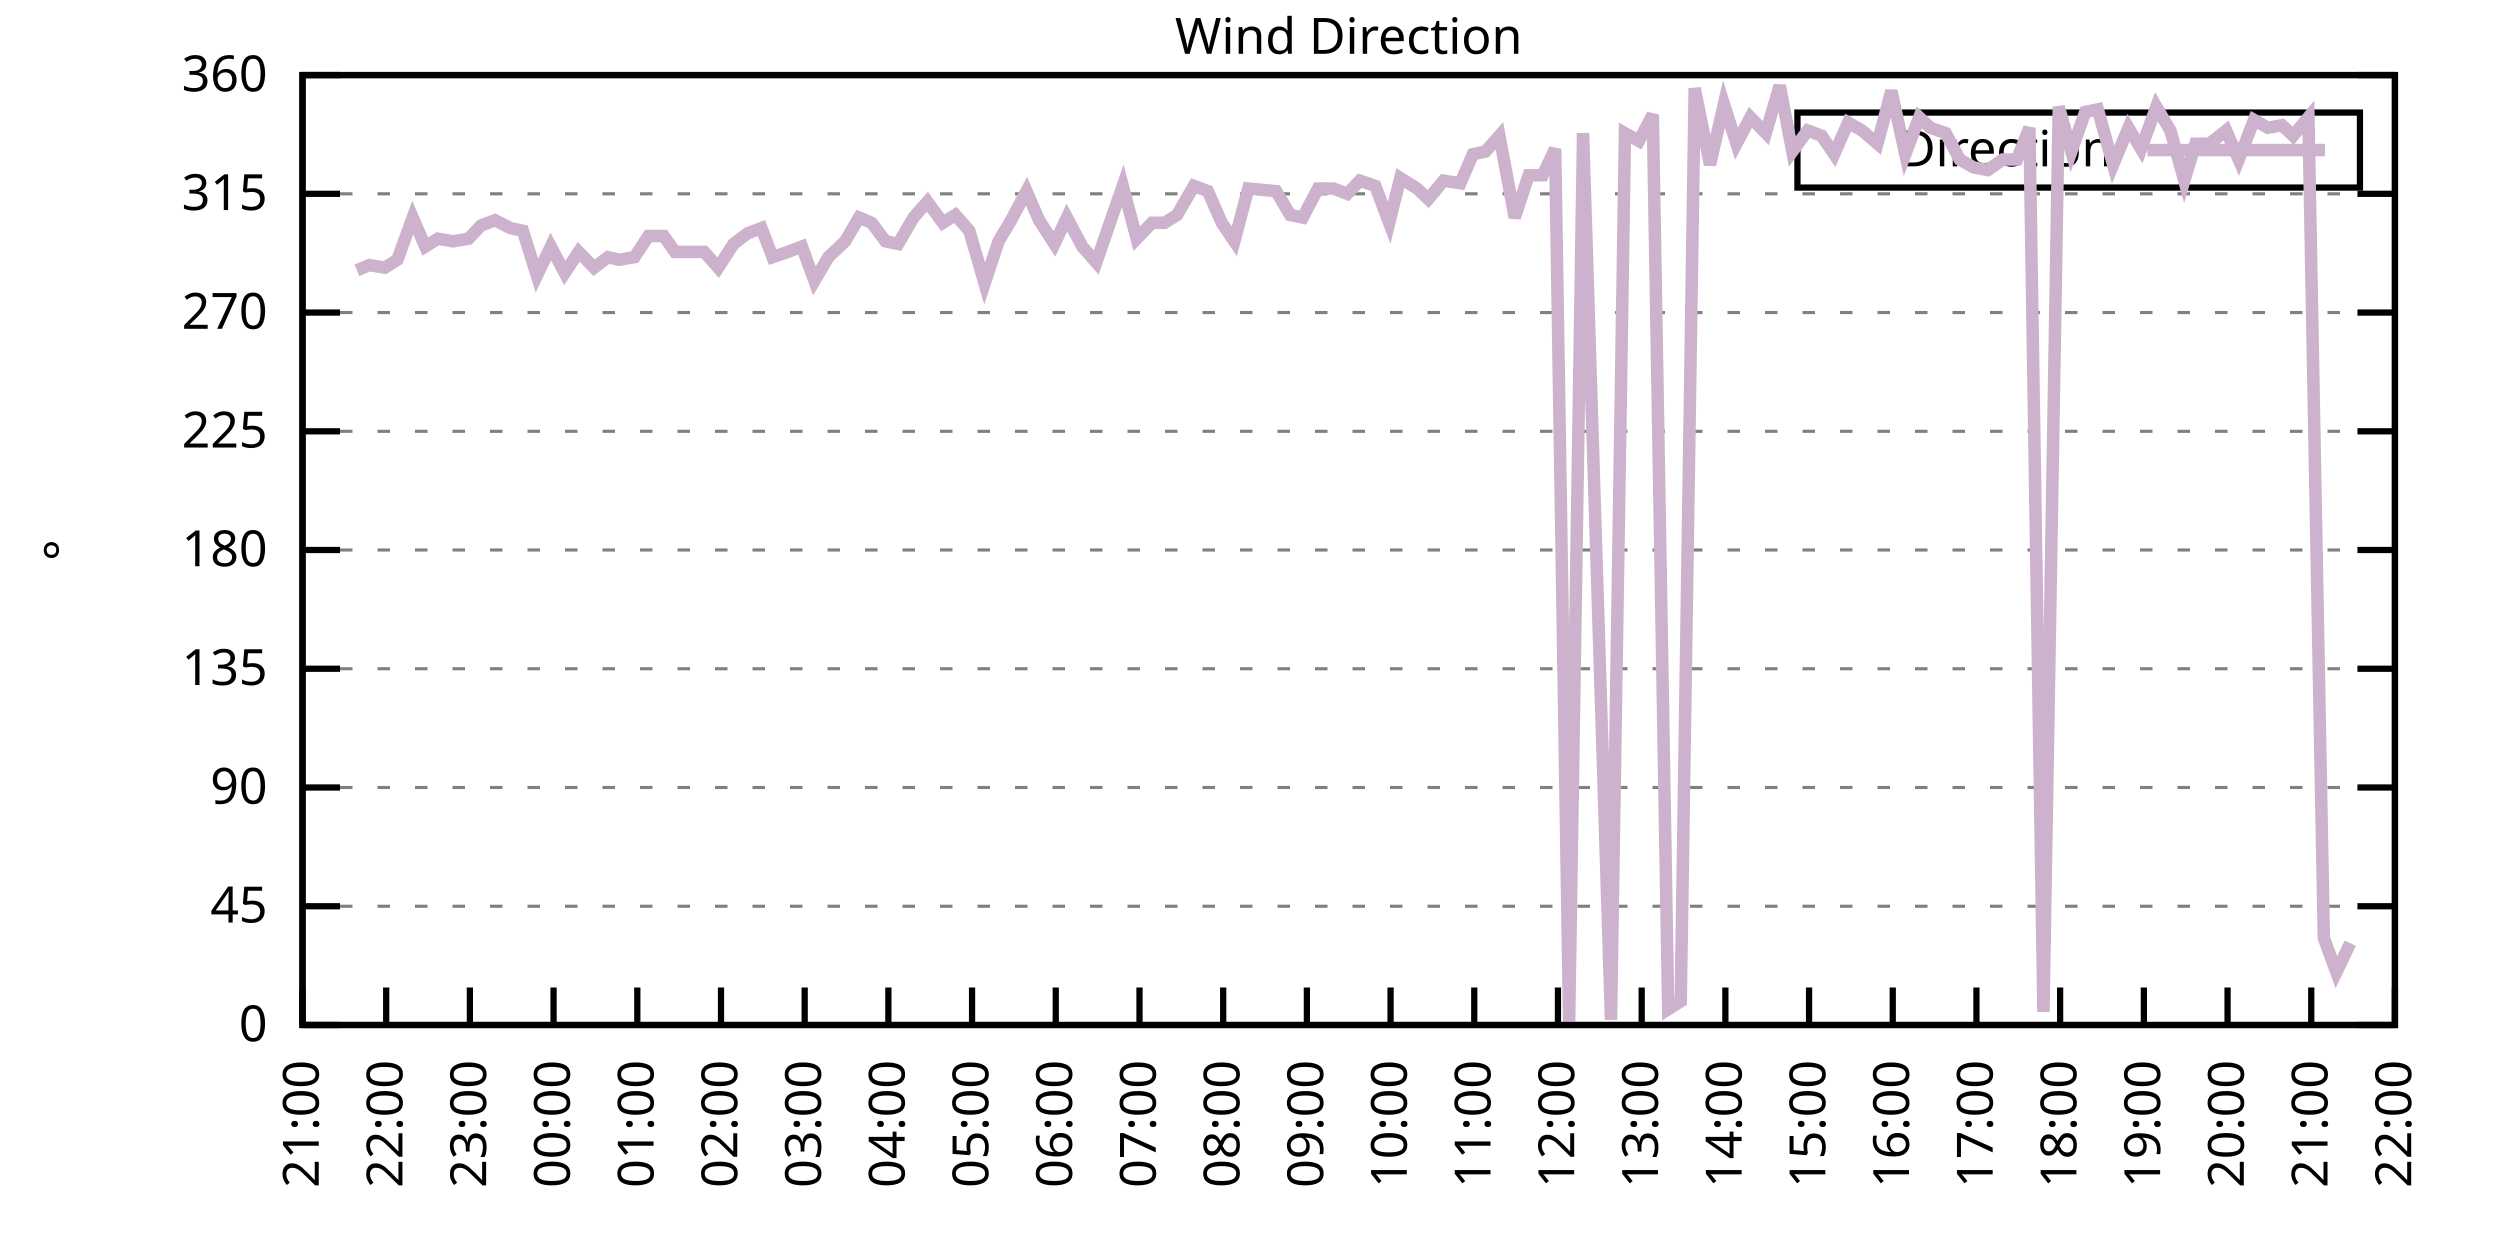
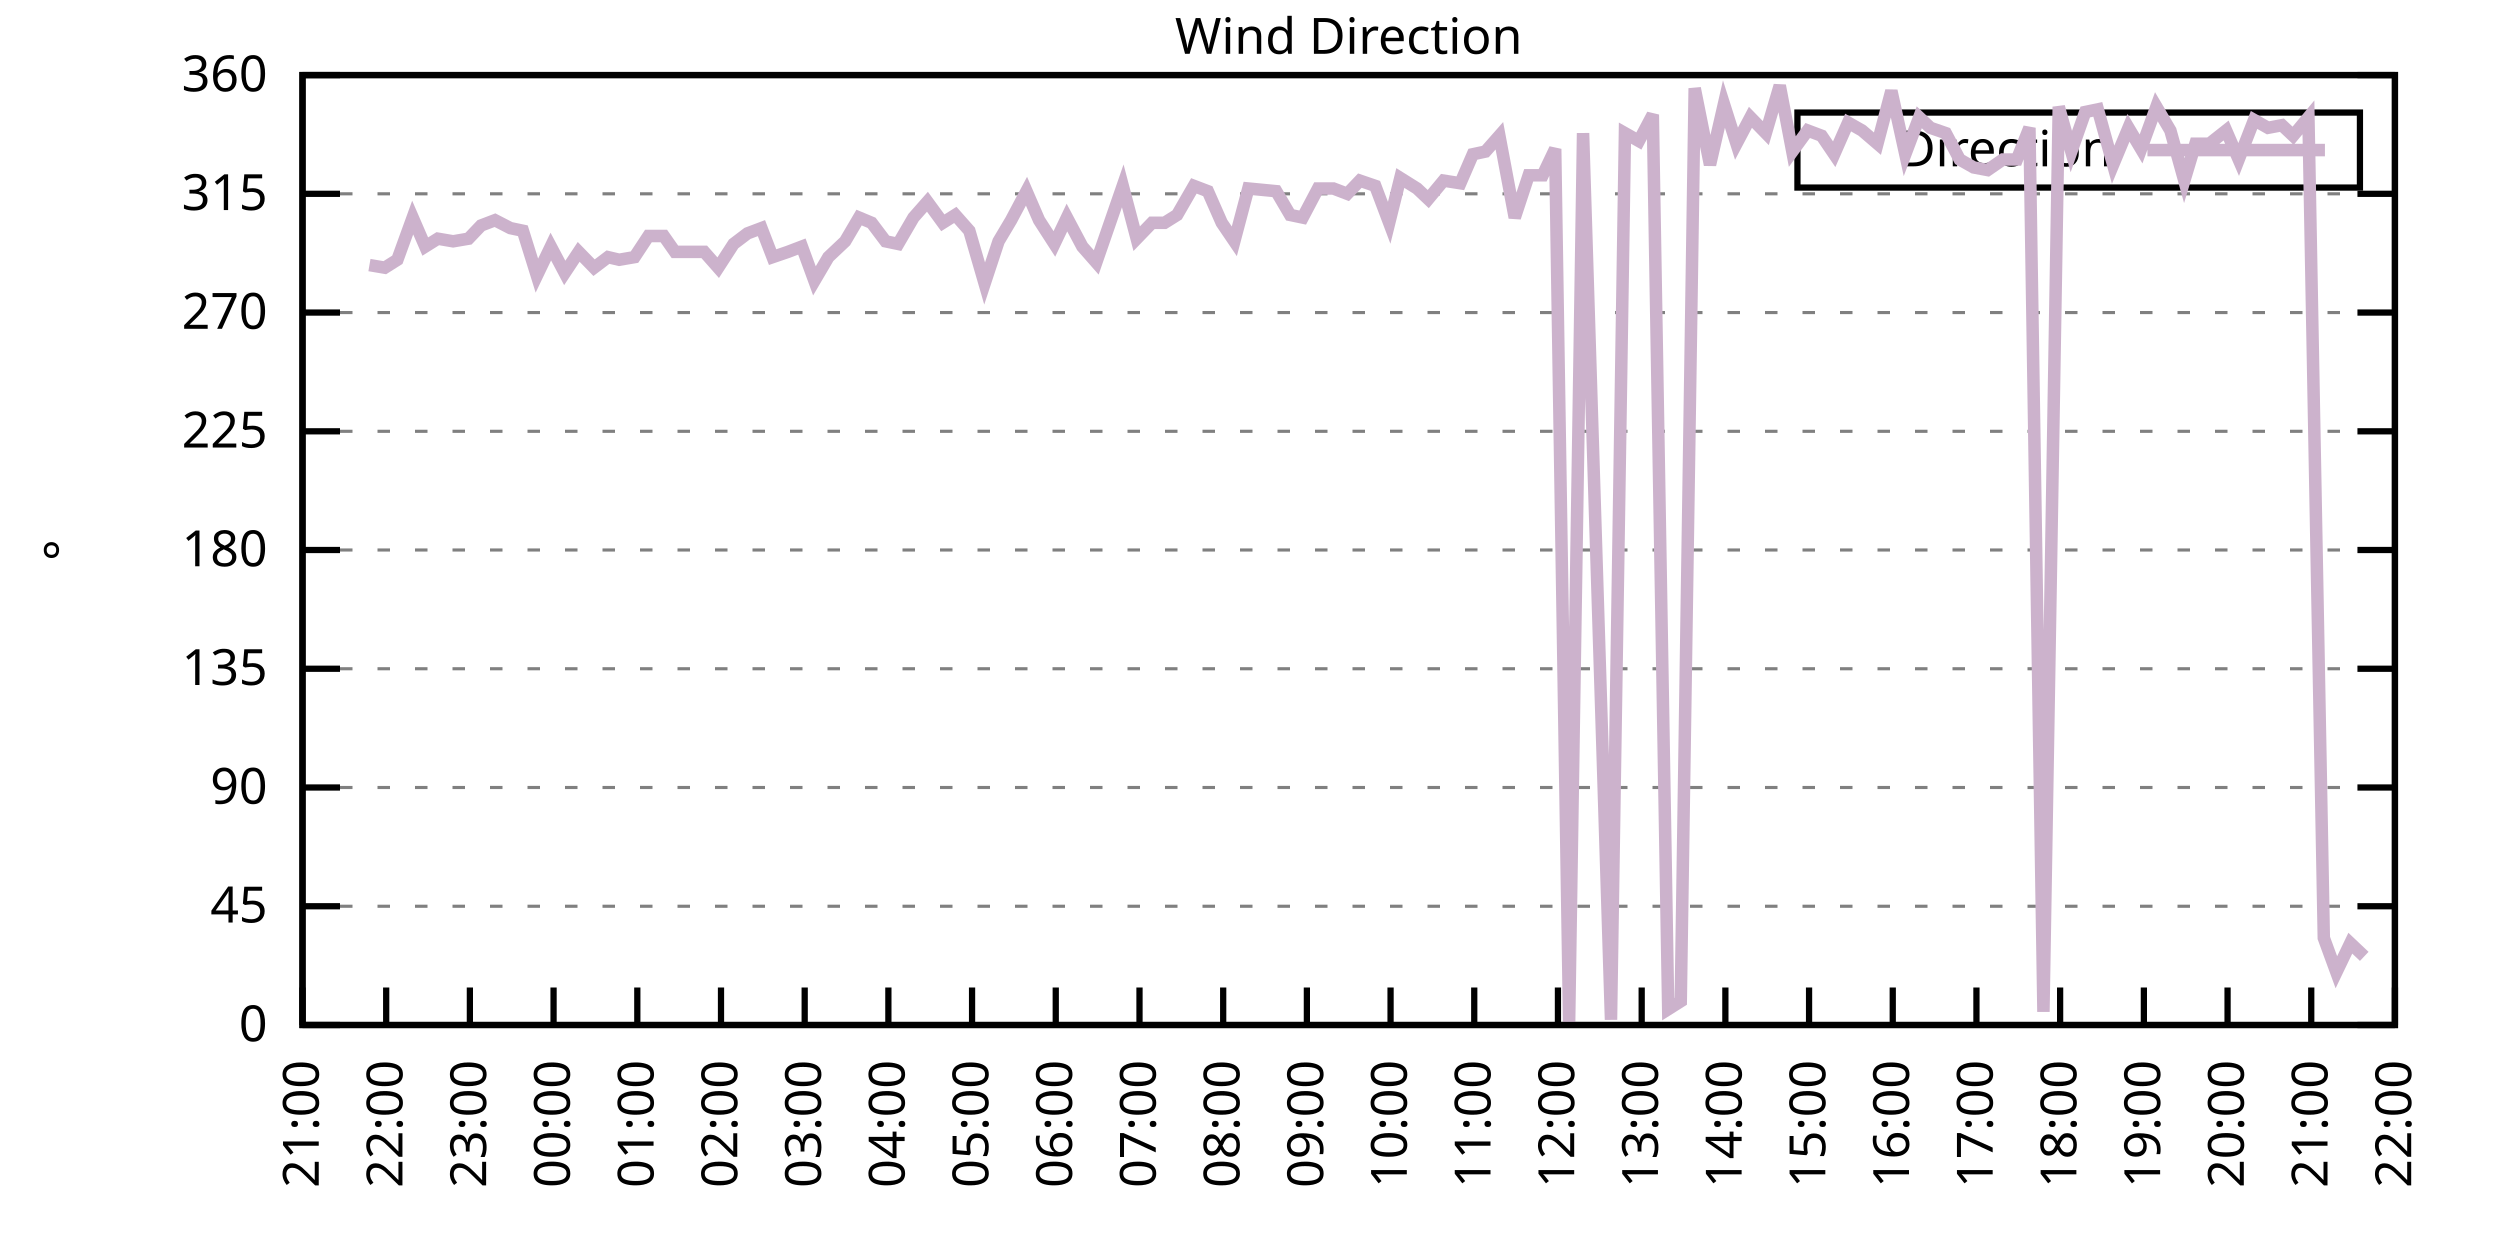
<svg xmlns="http://www.w3.org/2000/svg" xmlns:xlink="http://www.w3.org/1999/xlink" width="400" height="200" viewBox="0 0 400 200">
  <g id="gnuplot_canvas">
    <rect x="0" y="0" width="400" height="200" fill="none" />
    <defs>
      <circle id="gpDot" r="0.5" stroke-width="0.5" stroke="currentColor" />
      <path id="gpPt0" stroke-width="0.333" stroke="currentColor" d="M-1,0 h2 M0,-1 v2" />
      <path id="gpPt1" stroke-width="0.333" stroke="currentColor" d="M-1,-1 L1,1 M1,-1 L-1,1" />
      <path id="gpPt2" stroke-width="0.333" stroke="currentColor" d="M-1,0 L1,0 M0,-1 L0,1 M-1,-1 L1,1 M-1,1 L1,-1" />
      <rect id="gpPt3" stroke-width="0.333" stroke="currentColor" x="-1" y="-1" width="2" height="2" />
      <rect id="gpPt4" stroke-width="0.333" stroke="currentColor" fill="currentColor" x="-1" y="-1" width="2" height="2" />
      <circle id="gpPt5" stroke-width="0.333" stroke="currentColor" cx="0" cy="0" r="1" />
      <use xlink:href="#gpPt5" id="gpPt6" fill="currentColor" stroke="none" />
      <path id="gpPt7" stroke-width="0.333" stroke="currentColor" d="M0,-1.33 L-1.33,0.67 L1.33,0.67 z" />
      <use xlink:href="#gpPt7" id="gpPt8" fill="currentColor" stroke="none" />
      <use xlink:href="#gpPt7" id="gpPt9" stroke="currentColor" transform="rotate(180)" />
      <use xlink:href="#gpPt9" id="gpPt10" fill="currentColor" stroke="none" />
      <use xlink:href="#gpPt3" id="gpPt11" stroke="currentColor" transform="rotate(45)" />
      <use xlink:href="#gpPt11" id="gpPt12" fill="currentColor" stroke="none" />
      <path id="gpPt13" stroke-width="0.333" stroke="currentColor" d="M0,1.330 L1.265,0.411 L0.782,-1.067 L-0.782,-1.076 L-1.265,0.411 z" />
      <use xlink:href="#gpPt13" id="gpPt14" fill="currentColor" stroke="none" />
      <filter id="textbox" filterUnits="objectBoundingBox" x="0" y="0" height="1" width="1">
        <feFlood flood-color="white" flood-opacity="1" result="bgnd" />
        <feComposite in="SourceGraphic" in2="bgnd" operator="atop" />
      </filter>
      <filter id="greybox" filterUnits="objectBoundingBox" x="0" y="0" height="1" width="1">
        <feFlood flood-color="lightgrey" flood-opacity="1" result="grey" />
        <feComposite in="SourceGraphic" in2="grey" operator="atop" />
      </filter>
    </defs>
    <g fill="none" color="white" stroke="currentColor" stroke-width="1.00" stroke-linecap="butt" stroke-linejoin="miter">
</g>
    <g fill="none" color="black" stroke="currentColor" stroke-width="1.00" stroke-linecap="butt" stroke-linejoin="miter">
      <g stroke="none" shape-rendering="crispEdges">
        <polygon fill="rgb(255, 255, 255)" points="48.40,164.00 383.18,164.00 383.18,12.02 48.40,12.02 " />
      </g>
    </g>
    <g fill="none" color="black" stroke="currentColor" stroke-width="1.00" stroke-linecap="butt" stroke-linejoin="miter">
</g>
    <g fill="none" color="black" stroke="black" stroke-width="0.50" stroke-linecap="butt" stroke-linejoin="miter">
</g>
    <g fill="none" color="gray" stroke="currentColor" stroke-width="0.50" stroke-linecap="butt" stroke-linejoin="miter">
      <path stroke="gray" stroke-dasharray="2,4" class="gridline" d="M48.40,164.00 L383.19,164.00  " />
    </g>
    <g fill="none" color="gray" stroke="gray" stroke-width="1.00" stroke-linecap="butt" stroke-linejoin="miter">
</g>
    <g fill="none" color="black" stroke="currentColor" stroke-width="1.00" stroke-linecap="butt" stroke-linejoin="miter">
      <path stroke="black" d="M48.40,164.00 L54.40,164.00 M383.19,164.00 L377.19,164.00  " />
      <g transform="translate(42.80,166.60)" stroke="none" fill="black" font-family="Sans" font-size="8.00" text-anchor="end">
        <text>
          <tspan font-family="Sans"> 0</tspan>
        </text>
      </g>
    </g>
    <g fill="none" color="black" stroke="currentColor" stroke-width="1.00" stroke-linecap="butt" stroke-linejoin="miter">
</g>
    <g fill="none" color="black" stroke="black" stroke-width="0.50" stroke-linecap="butt" stroke-linejoin="miter">
</g>
    <g fill="none" color="gray" stroke="currentColor" stroke-width="0.50" stroke-linecap="butt" stroke-linejoin="miter">
      <path stroke="gray" stroke-dasharray="2,4" class="gridline" d="M48.40,145.00 L383.19,145.00  " />
    </g>
    <g fill="none" color="gray" stroke="gray" stroke-width="1.00" stroke-linecap="butt" stroke-linejoin="miter">
</g>
    <g fill="none" color="black" stroke="currentColor" stroke-width="1.00" stroke-linecap="butt" stroke-linejoin="miter">
      <path stroke="black" d="M48.40,145.00 L54.40,145.00 M383.19,145.00 L377.19,145.00  " />
      <g transform="translate(42.80,147.60)" stroke="none" fill="black" font-family="Sans" font-size="8.00" text-anchor="end">
        <text>
          <tspan font-family="Sans"> 45</tspan>
        </text>
      </g>
    </g>
    <g fill="none" color="black" stroke="currentColor" stroke-width="1.00" stroke-linecap="butt" stroke-linejoin="miter">
</g>
    <g fill="none" color="black" stroke="black" stroke-width="0.50" stroke-linecap="butt" stroke-linejoin="miter">
</g>
    <g fill="none" color="gray" stroke="currentColor" stroke-width="0.50" stroke-linecap="butt" stroke-linejoin="miter">
      <path stroke="gray" stroke-dasharray="2,4" class="gridline" d="M48.40,126.00 L383.19,126.00  " />
    </g>
    <g fill="none" color="gray" stroke="gray" stroke-width="1.00" stroke-linecap="butt" stroke-linejoin="miter">
</g>
    <g fill="none" color="black" stroke="currentColor" stroke-width="1.00" stroke-linecap="butt" stroke-linejoin="miter">
      <path stroke="black" d="M48.40,126.00 L54.40,126.00 M383.19,126.00 L377.19,126.00  " />
      <g transform="translate(42.80,128.60)" stroke="none" fill="black" font-family="Sans" font-size="8.00" text-anchor="end">
        <text>
          <tspan font-family="Sans"> 90</tspan>
        </text>
      </g>
    </g>
    <g fill="none" color="black" stroke="currentColor" stroke-width="1.00" stroke-linecap="butt" stroke-linejoin="miter">
</g>
    <g fill="none" color="black" stroke="black" stroke-width="0.50" stroke-linecap="butt" stroke-linejoin="miter">
</g>
    <g fill="none" color="gray" stroke="currentColor" stroke-width="0.50" stroke-linecap="butt" stroke-linejoin="miter">
      <path stroke="gray" stroke-dasharray="2,4" class="gridline" d="M48.40,107.00 L383.19,107.00  " />
    </g>
    <g fill="none" color="gray" stroke="gray" stroke-width="1.00" stroke-linecap="butt" stroke-linejoin="miter">
</g>
    <g fill="none" color="black" stroke="currentColor" stroke-width="1.00" stroke-linecap="butt" stroke-linejoin="miter">
      <path stroke="black" d="M48.40,107.00 L54.40,107.00 M383.19,107.00 L377.19,107.00  " />
      <g transform="translate(42.80,109.60)" stroke="none" fill="black" font-family="Sans" font-size="8.00" text-anchor="end">
        <text>
          <tspan font-family="Sans"> 135</tspan>
        </text>
      </g>
    </g>
    <g fill="none" color="black" stroke="currentColor" stroke-width="1.00" stroke-linecap="butt" stroke-linejoin="miter">
</g>
    <g fill="none" color="black" stroke="black" stroke-width="0.50" stroke-linecap="butt" stroke-linejoin="miter">
</g>
    <g fill="none" color="gray" stroke="currentColor" stroke-width="0.50" stroke-linecap="butt" stroke-linejoin="miter">
      <path stroke="gray" stroke-dasharray="2,4" class="gridline" d="M48.40,88.00 L383.19,88.00  " />
    </g>
    <g fill="none" color="gray" stroke="gray" stroke-width="1.00" stroke-linecap="butt" stroke-linejoin="miter">
</g>
    <g fill="none" color="black" stroke="currentColor" stroke-width="1.00" stroke-linecap="butt" stroke-linejoin="miter">
      <path stroke="black" d="M48.40,88.00 L54.40,88.00 M383.19,88.00 L377.19,88.00  " />
      <g transform="translate(42.80,90.60)" stroke="none" fill="black" font-family="Sans" font-size="8.00" text-anchor="end">
        <text>
          <tspan font-family="Sans"> 180</tspan>
        </text>
      </g>
    </g>
    <g fill="none" color="black" stroke="currentColor" stroke-width="1.00" stroke-linecap="butt" stroke-linejoin="miter">
</g>
    <g fill="none" color="black" stroke="black" stroke-width="0.50" stroke-linecap="butt" stroke-linejoin="miter">
</g>
    <g fill="none" color="gray" stroke="currentColor" stroke-width="0.50" stroke-linecap="butt" stroke-linejoin="miter">
      <path stroke="gray" stroke-dasharray="2,4" class="gridline" d="M48.40,69.01 L383.19,69.01  " />
    </g>
    <g fill="none" color="gray" stroke="gray" stroke-width="1.00" stroke-linecap="butt" stroke-linejoin="miter">
</g>
    <g fill="none" color="black" stroke="currentColor" stroke-width="1.00" stroke-linecap="butt" stroke-linejoin="miter">
      <path stroke="black" d="M48.40,69.01 L54.40,69.01 M383.19,69.01 L377.19,69.01  " />
      <g transform="translate(42.80,71.61)" stroke="none" fill="black" font-family="Sans" font-size="8.00" text-anchor="end">
        <text>
          <tspan font-family="Sans"> 225</tspan>
        </text>
      </g>
    </g>
    <g fill="none" color="black" stroke="currentColor" stroke-width="1.00" stroke-linecap="butt" stroke-linejoin="miter">
</g>
    <g fill="none" color="black" stroke="black" stroke-width="0.50" stroke-linecap="butt" stroke-linejoin="miter">
</g>
    <g fill="none" color="gray" stroke="currentColor" stroke-width="0.50" stroke-linecap="butt" stroke-linejoin="miter">
      <path stroke="gray" stroke-dasharray="2,4" class="gridline" d="M48.40,50.01 L383.19,50.01  " />
    </g>
    <g fill="none" color="gray" stroke="gray" stroke-width="1.00" stroke-linecap="butt" stroke-linejoin="miter">
</g>
    <g fill="none" color="black" stroke="currentColor" stroke-width="1.00" stroke-linecap="butt" stroke-linejoin="miter">
      <path stroke="black" d="M48.40,50.01 L54.40,50.01 M383.19,50.01 L377.19,50.01  " />
      <g transform="translate(42.80,52.61)" stroke="none" fill="black" font-family="Sans" font-size="8.00" text-anchor="end">
        <text>
          <tspan font-family="Sans"> 270</tspan>
        </text>
      </g>
    </g>
    <g fill="none" color="black" stroke="currentColor" stroke-width="1.00" stroke-linecap="butt" stroke-linejoin="miter">
</g>
    <g fill="none" color="black" stroke="black" stroke-width="0.50" stroke-linecap="butt" stroke-linejoin="miter">
</g>
    <g fill="none" color="gray" stroke="currentColor" stroke-width="0.50" stroke-linecap="butt" stroke-linejoin="miter">
      <path stroke="gray" stroke-dasharray="2,4" class="gridline" d="M48.40,31.01 L383.19,31.01  " />
    </g>
    <g fill="none" color="gray" stroke="gray" stroke-width="1.00" stroke-linecap="butt" stroke-linejoin="miter">
</g>
    <g fill="none" color="black" stroke="currentColor" stroke-width="1.00" stroke-linecap="butt" stroke-linejoin="miter">
      <path stroke="black" d="M48.40,31.01 L54.40,31.01 M383.19,31.01 L377.19,31.01  " />
      <g transform="translate(42.80,33.61)" stroke="none" fill="black" font-family="Sans" font-size="8.00" text-anchor="end">
        <text>
          <tspan font-family="Sans"> 315</tspan>
        </text>
      </g>
    </g>
    <g fill="none" color="black" stroke="currentColor" stroke-width="1.00" stroke-linecap="butt" stroke-linejoin="miter">
</g>
    <g fill="none" color="black" stroke="black" stroke-width="0.50" stroke-linecap="butt" stroke-linejoin="miter">
</g>
    <g fill="none" color="gray" stroke="currentColor" stroke-width="0.50" stroke-linecap="butt" stroke-linejoin="miter">
      <path stroke="gray" stroke-dasharray="2,4" class="gridline" d="M48.40,12.01 L383.19,12.01  " />
    </g>
    <g fill="none" color="gray" stroke="gray" stroke-width="1.00" stroke-linecap="butt" stroke-linejoin="miter">
</g>
    <g fill="none" color="black" stroke="currentColor" stroke-width="1.00" stroke-linecap="butt" stroke-linejoin="miter">
      <path stroke="black" d="M48.40,12.01 L54.40,12.01 M383.19,12.01 L377.19,12.01  " />
      <g transform="translate(42.80,14.61)" stroke="none" fill="black" font-family="Sans" font-size="8.00" text-anchor="end">
        <text>
          <tspan font-family="Sans"> 360</tspan>
        </text>
      </g>
    </g>
    <g fill="none" color="black" stroke="currentColor" stroke-width="1.00" stroke-linecap="butt" stroke-linejoin="miter">
      <path stroke="black" d="M48.40,164.00 L48.40,158.00  " />
      <g transform="translate(51.00,169.60) rotate(270.00)" stroke="none" fill="black" font-family="Sans" font-size="8.00" text-anchor="end">
        <text>
          <tspan font-family="Sans">21:00</tspan>
        </text>
      </g>
    </g>
    <g fill="none" color="black" stroke="currentColor" stroke-width="1.00" stroke-linecap="butt" stroke-linejoin="miter">
      <path stroke="black" d="M61.79,164.00 L61.79,158.00  " />
      <g transform="translate(64.39,169.60) rotate(270.00)" stroke="none" fill="black" font-family="Sans" font-size="8.00" text-anchor="end">
        <text>
          <tspan font-family="Sans">22:00</tspan>
        </text>
      </g>
    </g>
    <g fill="none" color="black" stroke="currentColor" stroke-width="1.00" stroke-linecap="butt" stroke-linejoin="miter">
      <path stroke="black" d="M75.18,164.00 L75.18,158.00  " />
      <g transform="translate(77.78,169.60) rotate(270.00)" stroke="none" fill="black" font-family="Sans" font-size="8.00" text-anchor="end">
        <text>
          <tspan font-family="Sans">23:00</tspan>
        </text>
      </g>
    </g>
    <g fill="none" color="black" stroke="currentColor" stroke-width="1.00" stroke-linecap="butt" stroke-linejoin="miter">
      <path stroke="black" d="M88.57,164.00 L88.57,158.00  " />
      <g transform="translate(91.17,169.60) rotate(270.00)" stroke="none" fill="black" font-family="Sans" font-size="8.00" text-anchor="end">
        <text>
          <tspan font-family="Sans">00:00</tspan>
        </text>
      </g>
    </g>
    <g fill="none" color="black" stroke="currentColor" stroke-width="1.00" stroke-linecap="butt" stroke-linejoin="miter">
      <path stroke="black" d="M101.97,164.00 L101.97,158.00  " />
      <g transform="translate(104.57,169.60) rotate(270.00)" stroke="none" fill="black" font-family="Sans" font-size="8.00" text-anchor="end">
        <text>
          <tspan font-family="Sans">01:00</tspan>
        </text>
      </g>
    </g>
    <g fill="none" color="black" stroke="currentColor" stroke-width="1.00" stroke-linecap="butt" stroke-linejoin="miter">
      <path stroke="black" d="M115.36,164.00 L115.36,158.00  " />
      <g transform="translate(117.96,169.60) rotate(270.00)" stroke="none" fill="black" font-family="Sans" font-size="8.00" text-anchor="end">
        <text>
          <tspan font-family="Sans">02:00</tspan>
        </text>
      </g>
    </g>
    <g fill="none" color="black" stroke="currentColor" stroke-width="1.00" stroke-linecap="butt" stroke-linejoin="miter">
      <path stroke="black" d="M128.75,164.00 L128.75,158.00  " />
      <g transform="translate(131.35,169.60) rotate(270.00)" stroke="none" fill="black" font-family="Sans" font-size="8.00" text-anchor="end">
        <text>
          <tspan font-family="Sans">03:00</tspan>
        </text>
      </g>
    </g>
    <g fill="none" color="black" stroke="currentColor" stroke-width="1.00" stroke-linecap="butt" stroke-linejoin="miter">
      <path stroke="black" d="M142.14,164.00 L142.14,158.00  " />
      <g transform="translate(144.74,169.60) rotate(270.00)" stroke="none" fill="black" font-family="Sans" font-size="8.00" text-anchor="end">
        <text>
          <tspan font-family="Sans">04:00</tspan>
        </text>
      </g>
    </g>
    <g fill="none" color="black" stroke="currentColor" stroke-width="1.00" stroke-linecap="butt" stroke-linejoin="miter">
      <path stroke="black" d="M155.53,164.00 L155.53,158.00  " />
      <g transform="translate(158.13,169.60) rotate(270.00)" stroke="none" fill="black" font-family="Sans" font-size="8.00" text-anchor="end">
        <text>
          <tspan font-family="Sans">05:00</tspan>
        </text>
      </g>
    </g>
    <g fill="none" color="black" stroke="currentColor" stroke-width="1.00" stroke-linecap="butt" stroke-linejoin="miter">
      <path stroke="black" d="M168.92,164.00 L168.92,158.00  " />
      <g transform="translate(171.52,169.60) rotate(270.00)" stroke="none" fill="black" font-family="Sans" font-size="8.00" text-anchor="end">
        <text>
          <tspan font-family="Sans">06:00</tspan>
        </text>
      </g>
    </g>
    <g fill="none" color="black" stroke="currentColor" stroke-width="1.00" stroke-linecap="butt" stroke-linejoin="miter">
      <path stroke="black" d="M182.32,164.00 L182.32,158.00  " />
      <g transform="translate(184.92,169.60) rotate(270.00)" stroke="none" fill="black" font-family="Sans" font-size="8.00" text-anchor="end">
        <text>
          <tspan font-family="Sans">07:00</tspan>
        </text>
      </g>
    </g>
    <g fill="none" color="black" stroke="currentColor" stroke-width="1.00" stroke-linecap="butt" stroke-linejoin="miter">
      <path stroke="black" d="M195.71,164.00 L195.71,158.00  " />
      <g transform="translate(198.31,169.60) rotate(270.00)" stroke="none" fill="black" font-family="Sans" font-size="8.00" text-anchor="end">
        <text>
          <tspan font-family="Sans">08:00</tspan>
        </text>
      </g>
    </g>
    <g fill="none" color="black" stroke="currentColor" stroke-width="1.00" stroke-linecap="butt" stroke-linejoin="miter">
      <path stroke="black" d="M209.10,164.00 L209.10,158.00  " />
      <g transform="translate(211.70,169.60) rotate(270.00)" stroke="none" fill="black" font-family="Sans" font-size="8.00" text-anchor="end">
        <text>
          <tspan font-family="Sans">09:00</tspan>
        </text>
      </g>
    </g>
    <g fill="none" color="black" stroke="currentColor" stroke-width="1.00" stroke-linecap="butt" stroke-linejoin="miter">
      <path stroke="black" d="M222.49,164.00 L222.49,158.00  " />
      <g transform="translate(225.09,169.60) rotate(270.00)" stroke="none" fill="black" font-family="Sans" font-size="8.00" text-anchor="end">
        <text>
          <tspan font-family="Sans">10:00</tspan>
        </text>
      </g>
    </g>
    <g fill="none" color="black" stroke="currentColor" stroke-width="1.00" stroke-linecap="butt" stroke-linejoin="miter">
      <path stroke="black" d="M235.88,164.00 L235.88,158.00  " />
      <g transform="translate(238.48,169.60) rotate(270.00)" stroke="none" fill="black" font-family="Sans" font-size="8.00" text-anchor="end">
        <text>
          <tspan font-family="Sans">11:00</tspan>
        </text>
      </g>
    </g>
    <g fill="none" color="black" stroke="currentColor" stroke-width="1.00" stroke-linecap="butt" stroke-linejoin="miter">
      <path stroke="black" d="M249.27,164.00 L249.27,158.00  " />
      <g transform="translate(251.87,169.60) rotate(270.00)" stroke="none" fill="black" font-family="Sans" font-size="8.00" text-anchor="end">
        <text>
          <tspan font-family="Sans">12:00</tspan>
        </text>
      </g>
    </g>
    <g fill="none" color="black" stroke="currentColor" stroke-width="1.00" stroke-linecap="butt" stroke-linejoin="miter">
      <path stroke="black" d="M262.67,164.00 L262.67,158.00  " />
      <g transform="translate(265.27,169.60) rotate(270.00)" stroke="none" fill="black" font-family="Sans" font-size="8.00" text-anchor="end">
        <text>
          <tspan font-family="Sans">13:00</tspan>
        </text>
      </g>
    </g>
    <g fill="none" color="black" stroke="currentColor" stroke-width="1.00" stroke-linecap="butt" stroke-linejoin="miter">
      <path stroke="black" d="M276.06,164.00 L276.06,158.00  " />
      <g transform="translate(278.66,169.60) rotate(270.00)" stroke="none" fill="black" font-family="Sans" font-size="8.00" text-anchor="end">
        <text>
          <tspan font-family="Sans">14:00</tspan>
        </text>
      </g>
    </g>
    <g fill="none" color="black" stroke="currentColor" stroke-width="1.00" stroke-linecap="butt" stroke-linejoin="miter">
      <path stroke="black" d="M289.45,164.00 L289.45,158.00  " />
      <g transform="translate(292.05,169.60) rotate(270.00)" stroke="none" fill="black" font-family="Sans" font-size="8.00" text-anchor="end">
        <text>
          <tspan font-family="Sans">15:00</tspan>
        </text>
      </g>
    </g>
    <g fill="none" color="black" stroke="currentColor" stroke-width="1.00" stroke-linecap="butt" stroke-linejoin="miter">
      <path stroke="black" d="M302.84,164.00 L302.84,158.00  " />
      <g transform="translate(305.44,169.60) rotate(270.00)" stroke="none" fill="black" font-family="Sans" font-size="8.00" text-anchor="end">
        <text>
          <tspan font-family="Sans">16:00</tspan>
        </text>
      </g>
    </g>
    <g fill="none" color="black" stroke="currentColor" stroke-width="1.00" stroke-linecap="butt" stroke-linejoin="miter">
      <path stroke="black" d="M316.23,164.00 L316.23,158.00  " />
      <g transform="translate(318.83,169.60) rotate(270.00)" stroke="none" fill="black" font-family="Sans" font-size="8.00" text-anchor="end">
        <text>
          <tspan font-family="Sans">17:00</tspan>
        </text>
      </g>
    </g>
    <g fill="none" color="black" stroke="currentColor" stroke-width="1.00" stroke-linecap="butt" stroke-linejoin="miter">
      <path stroke="black" d="M329.62,164.00 L329.62,158.00  " />
      <g transform="translate(332.22,169.60) rotate(270.00)" stroke="none" fill="black" font-family="Sans" font-size="8.00" text-anchor="end">
        <text>
          <tspan font-family="Sans">18:00</tspan>
        </text>
      </g>
    </g>
    <g fill="none" color="black" stroke="currentColor" stroke-width="1.00" stroke-linecap="butt" stroke-linejoin="miter">
      <path stroke="black" d="M343.02,164.00 L343.02,158.00  " />
      <g transform="translate(345.62,169.60) rotate(270.00)" stroke="none" fill="black" font-family="Sans" font-size="8.00" text-anchor="end">
        <text>
          <tspan font-family="Sans">19:00</tspan>
        </text>
      </g>
    </g>
    <g fill="none" color="black" stroke="currentColor" stroke-width="1.00" stroke-linecap="butt" stroke-linejoin="miter">
      <path stroke="black" d="M356.41,164.00 L356.41,158.00  " />
      <g transform="translate(359.01,169.60) rotate(270.00)" stroke="none" fill="black" font-family="Sans" font-size="8.00" text-anchor="end">
        <text>
          <tspan font-family="Sans">20:00</tspan>
        </text>
      </g>
    </g>
    <g fill="none" color="black" stroke="currentColor" stroke-width="1.00" stroke-linecap="butt" stroke-linejoin="miter">
      <path stroke="black" d="M369.80,164.00 L369.80,158.00  " />
      <g transform="translate(372.40,169.60) rotate(270.00)" stroke="none" fill="black" font-family="Sans" font-size="8.00" text-anchor="end">
        <text>
          <tspan font-family="Sans">21:00</tspan>
        </text>
      </g>
    </g>
    <g fill="none" color="black" stroke="currentColor" stroke-width="1.00" stroke-linecap="butt" stroke-linejoin="miter">
      <path stroke="black" d="M383.19,164.00 L383.19,158.00  " />
      <g transform="translate(385.79,169.60) rotate(270.00)" stroke="none" fill="black" font-family="Sans" font-size="8.00" text-anchor="end">
        <text>
          <tspan font-family="Sans">22:00</tspan>
        </text>
      </g>
    </g>
    <g fill="none" color="black" stroke="currentColor" stroke-width="1.00" stroke-linecap="butt" stroke-linejoin="miter">
</g>
    <g fill="none" color="black" stroke="currentColor" stroke-width="1.00" stroke-linecap="butt" stroke-linejoin="miter">
      <path stroke="black" d="M48.40,12.01 L48.40,164.00 L383.19,164.00 L383.19,12.01 L48.40,12.01 Z  " />
    </g>
    <g fill="none" color="black" stroke="currentColor" stroke-width="1.00" stroke-linecap="butt" stroke-linejoin="miter">
</g>
    <g fill="none" color="black" stroke="currentColor" stroke-width="1.00" stroke-linecap="butt" stroke-linejoin="miter">
      <path stroke="black" d="M287.59,30.01 L287.59,18.01 L377.59,18.01 L377.59,30.01 L287.59,30.01 Z  " />
    </g>
    <g id="Wind_direction_plot_1">
      <g fill="none" color="white" stroke="black" stroke-width="2.00" stroke-linecap="butt" stroke-linejoin="miter">
</g>
      <g fill="none" color="black" stroke="currentColor" stroke-width="2.00" stroke-linecap="butt" stroke-linejoin="miter">
        <g transform="translate(337.99,26.61)" stroke="none" fill="black" font-family="Sans" font-size="8.00" text-anchor="end">
          <text>
            <tspan font-family="Sans">Direction</tspan>
          </text>
        </g>
      </g>
      <g fill="none" color="black" stroke="currentColor" stroke-width="2.00" stroke-linecap="butt" stroke-linejoin="miter">
-         <path stroke="rgb(204, 178, 204)" d="M343.59,24.01 L371.99,24.01 M57.10,43.25 L59.11,42.41 L61.57,42.83 L63.58,41.56 L66.03,34.81 L68.04,39.45   L70.05,38.19 L72.50,38.61 L74.96,38.19 L76.97,36.08 L79.20,35.23 L81.66,36.50 L83.66,36.92 L85.90,44.10   L88.13,39.45 L90.36,43.67 L92.59,40.30 L95.05,42.83 L97.28,41.14 L99.06,41.56 L101.52,41.14 L103.75,37.76   L106.21,37.76 L107.99,40.30 L110.67,40.30 L112.68,40.30 L114.91,42.83 L117.37,39.03 L119.60,37.34 L121.83,36.50   L123.62,41.14 L126.07,40.30 L128.30,39.45 L130.31,44.94 L132.54,41.14 L135.22,38.61 L137.45,34.81 L139.46,35.65   L141.69,38.61 L143.70,39.03 L146.16,34.81 L148.39,32.28 L150.85,35.65 L152.85,34.39 L155.09,36.92 L157.54,45.36   L159.77,38.61 L161.78,35.23 L164.24,30.59 L166.25,35.23 L168.70,39.03 L170.71,34.81 L173.17,39.45 L175.40,41.99   L179.64,29.74 L181.87,38.19 L184.32,35.65 L186.33,35.65 L188.34,34.39 L191.02,29.74 L193.25,30.59 L195.48,35.65   L197.49,38.61 L199.73,30.16 L204.19,30.59 L206.42,34.39 L208.43,34.81 L210.88,30.16 L213.34,30.16 L215.57,31.01   L217.58,28.90 L220.04,29.74 L222.27,35.65 L224.05,28.48 L226.73,30.16 L228.52,31.85 L230.97,28.90 L233.65,29.32   L235.66,24.68 L237.67,24.25 L239.90,21.72 L242.36,34.81 L244.59,28.05 L246.82,28.05 L248.83,23.83 L251.06,163.58   L253.29,21.30 L257.76,163.16 L259.99,21.30 L262.22,22.56 L264.45,18.34 L266.91,161.47 L268.92,160.20 L271.15,14.12   L273.60,26.36 L275.83,16.65 L277.84,22.99 L280.07,18.77 L282.53,21.30 L284.76,13.70 L286.77,24.25 L289.23,20.88   L291.46,21.72 L293.47,24.68 L295.70,19.61 L297.93,20.88 L300.39,22.99 L302.62,14.54 L304.85,24.68 L307.08,18.77   L308.87,20.45 L311.32,21.30 L313.55,25.52 L315.79,26.79 L318.02,27.21 L320.47,25.52 L322.70,25.52 L324.71,20.45   L326.95,161.89 L329.40,17.08 L331.41,24.25 L333.64,17.92 L335.65,17.50 L338.10,26.36 L340.56,20.45 L342.57,23.83   L345.02,17.08 L347.26,20.88 L349.49,28.90 L351.27,22.99 L353.51,22.99 L356.18,20.88 L358.19,25.52 L360.65,19.19   L362.88,20.45 L365.11,20.03 L366.90,21.72 L369.35,18.77 L371.81,150.07 L373.82,155.56 L376.05,150.91  " />
+         <path stroke="rgb(204, 178, 204)" d="M343.59,24.01 L371.99,24.01 M59.11,42.41 L61.57,42.83 L63.58,41.56 L66.03,34.81 L68.04,39.45 L70.05,38.19   L72.50,38.61 L74.96,38.19 L76.97,36.08 L79.20,35.23 L81.66,36.50 L83.66,36.92 L85.90,44.10 L88.13,39.45   L90.36,43.67 L92.59,40.30 L95.05,42.83 L97.28,41.14 L99.06,41.56 L101.52,41.14 L103.75,37.76 L106.21,37.76   L107.99,40.30 L110.67,40.30 L112.68,40.30 L114.91,42.83 L117.37,39.03 L119.60,37.34 L121.83,36.50 L123.62,41.14   L126.07,40.30 L128.30,39.45 L130.31,44.94 L132.54,41.14 L135.22,38.61 L137.45,34.81 L139.46,35.65 L141.69,38.61   L143.70,39.03 L146.16,34.81 L148.39,32.28 L150.85,35.65 L152.85,34.39 L155.09,36.92 L157.54,45.36 L159.77,38.61   L161.78,35.23 L164.24,30.59 L166.25,35.23 L168.70,39.03 L170.71,34.81 L173.17,39.45 L175.40,41.99 L179.64,29.74   L181.87,38.19 L184.32,35.65 L186.33,35.65 L188.34,34.39 L191.02,29.74 L193.25,30.59 L195.48,35.65 L197.49,38.61   L199.73,30.16 L204.19,30.59 L206.42,34.39 L208.43,34.81 L210.88,30.16 L213.34,30.16 L215.57,31.01 L217.58,28.90   L220.04,29.74 L222.27,35.65 L224.05,28.48 L226.73,30.16 L228.52,31.85 L230.97,28.90 L233.65,29.32 L235.66,24.68   L237.67,24.25 L239.90,21.72 L242.36,34.81 L244.59,28.05 L246.82,28.05 L248.83,23.83 L251.06,163.58 L253.29,21.30   L257.76,163.16 L259.99,21.30 L262.22,22.56 L264.45,18.34 L266.91,161.47 L268.92,160.20 L271.15,14.12 L273.60,26.36   L275.83,16.65 L277.84,22.99 L280.07,18.77 L282.53,21.30 L284.76,13.70 L286.77,24.25 L289.23,20.88 L291.46,21.72   L293.47,24.68 L295.70,19.61 L297.93,20.88 L300.39,22.99 L302.62,14.54 L304.85,24.68 L307.08,18.77 L308.87,20.45   L311.32,21.30 L313.55,25.52 L315.79,26.79 L318.02,27.21 L320.47,25.52 L322.70,25.52 L324.71,20.45 L326.95,161.89   L329.40,17.08 L331.41,24.25 L333.64,17.92 L335.65,17.50 L338.10,26.36 L340.56,20.45 L342.57,23.83 L345.02,17.08   L347.26,20.88 L349.49,28.90 L351.27,22.99 L353.51,22.99 L356.18,20.88 L358.19,25.52 L360.65,19.19 L362.88,20.45   L365.11,20.03 L366.90,21.72 L369.35,18.77 L371.81,150.07 L373.82,155.56 L376.05,150.91 L378.28,153.02  " />
      </g>
    </g>
    <g fill="none" color="black" stroke="currentColor" stroke-width="2.00" stroke-linecap="butt" stroke-linejoin="miter">
</g>
    <g fill="none" color="black" stroke="black" stroke-width="1.00" stroke-linecap="butt" stroke-linejoin="miter">
</g>
    <g fill="none" color="black" stroke="currentColor" stroke-width="1.00" stroke-linecap="butt" stroke-linejoin="miter">
      <path stroke="black" d="M48.40,12.01 L48.40,164.00 L383.19,164.00 L383.19,12.01 L48.40,12.01 Z  " />
      <g transform="translate(12.80,88.01) rotate(270.00)" stroke="none" fill="black" font-family="Sans" font-size="8.00" text-anchor="middle">
        <text>
          <tspan font-family="Sans">°</tspan>
        </text>
      </g>
    </g>
    <g fill="none" color="black" stroke="currentColor" stroke-width="1.00" stroke-linecap="butt" stroke-linejoin="miter">
</g>
    <g fill="none" color="black" stroke="currentColor" stroke-width="1.00" stroke-linecap="butt" stroke-linejoin="miter">
      <g transform="translate(215.79,8.61)" stroke="none" fill="black" font-family="Sans" font-size="8.00" text-anchor="middle">
        <text>
          <tspan font-family="Sans">Wind Direction</tspan>
        </text>
      </g>
    </g>
    <g fill="none" color="black" stroke="currentColor" stroke-width="1.00" stroke-linecap="butt" stroke-linejoin="miter">
</g>
  </g>
</svg>
